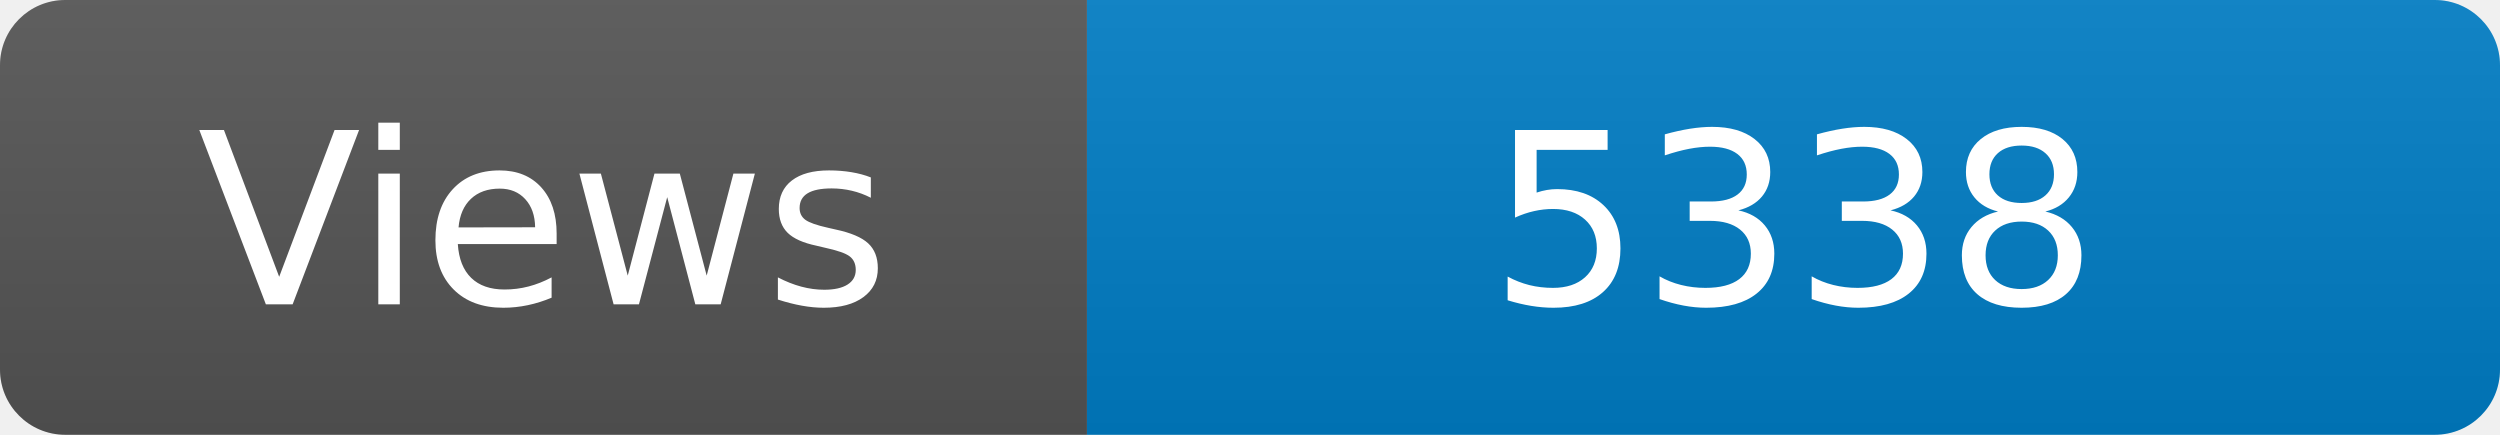
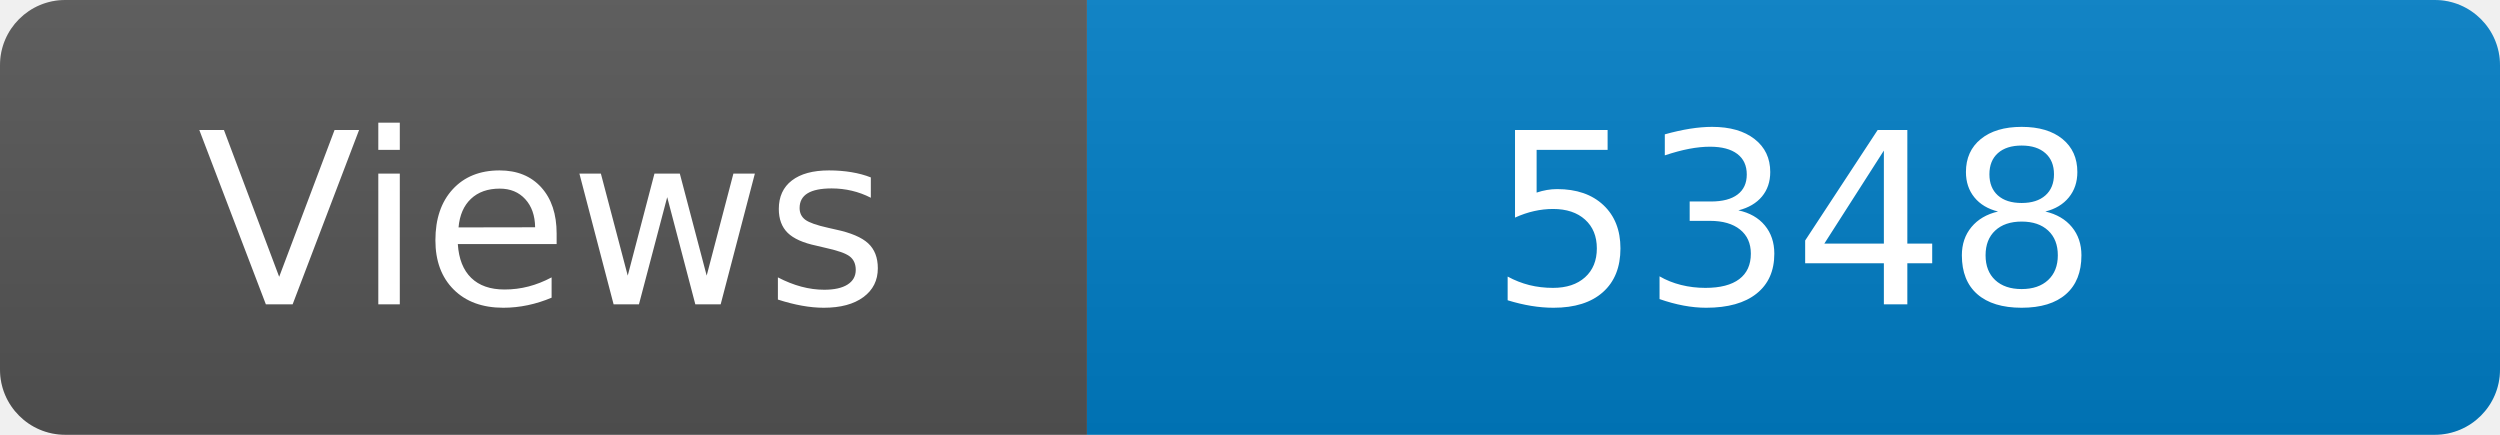
<svg xmlns="http://www.w3.org/2000/svg" width="115" height="20" role="img" aria-label="Maintained?: yes">
  <linearGradient id="s" x2="0" y2="100%">
    <stop offset="0" stop-color="#bbb" stop-opacity=".1" />
    <stop offset="1" stop-opacity=".1" />
  </linearGradient>
  <clipPath id="r">
    <rect width="115" height="20" rx="3" fill="#fff" />
  </clipPath>
  <g clip-path="url(#r)">
    <rect width="50" height="20" fill="#555" />
    <rect x="50" width="160" height="20" fill="#007ec6" />
    <rect width="115" height="20" fill="url(#s)" />
  </g>
  <g fill="#fff" text-anchor="middle" font-family="Verdana,Geneva,DejaVu Sans,sans-serif" font-size="110">
    <text x="250" y="140" transform="scale(.1)" fill="#fff">Views</text>
-     <text x="825" y="140" transform="scale(.1)" fill="#fff">5338</text>
+     <text x="825" y="140" transform="scale(.1)" fill="#fff">5348</text>
  </g>
</svg>
